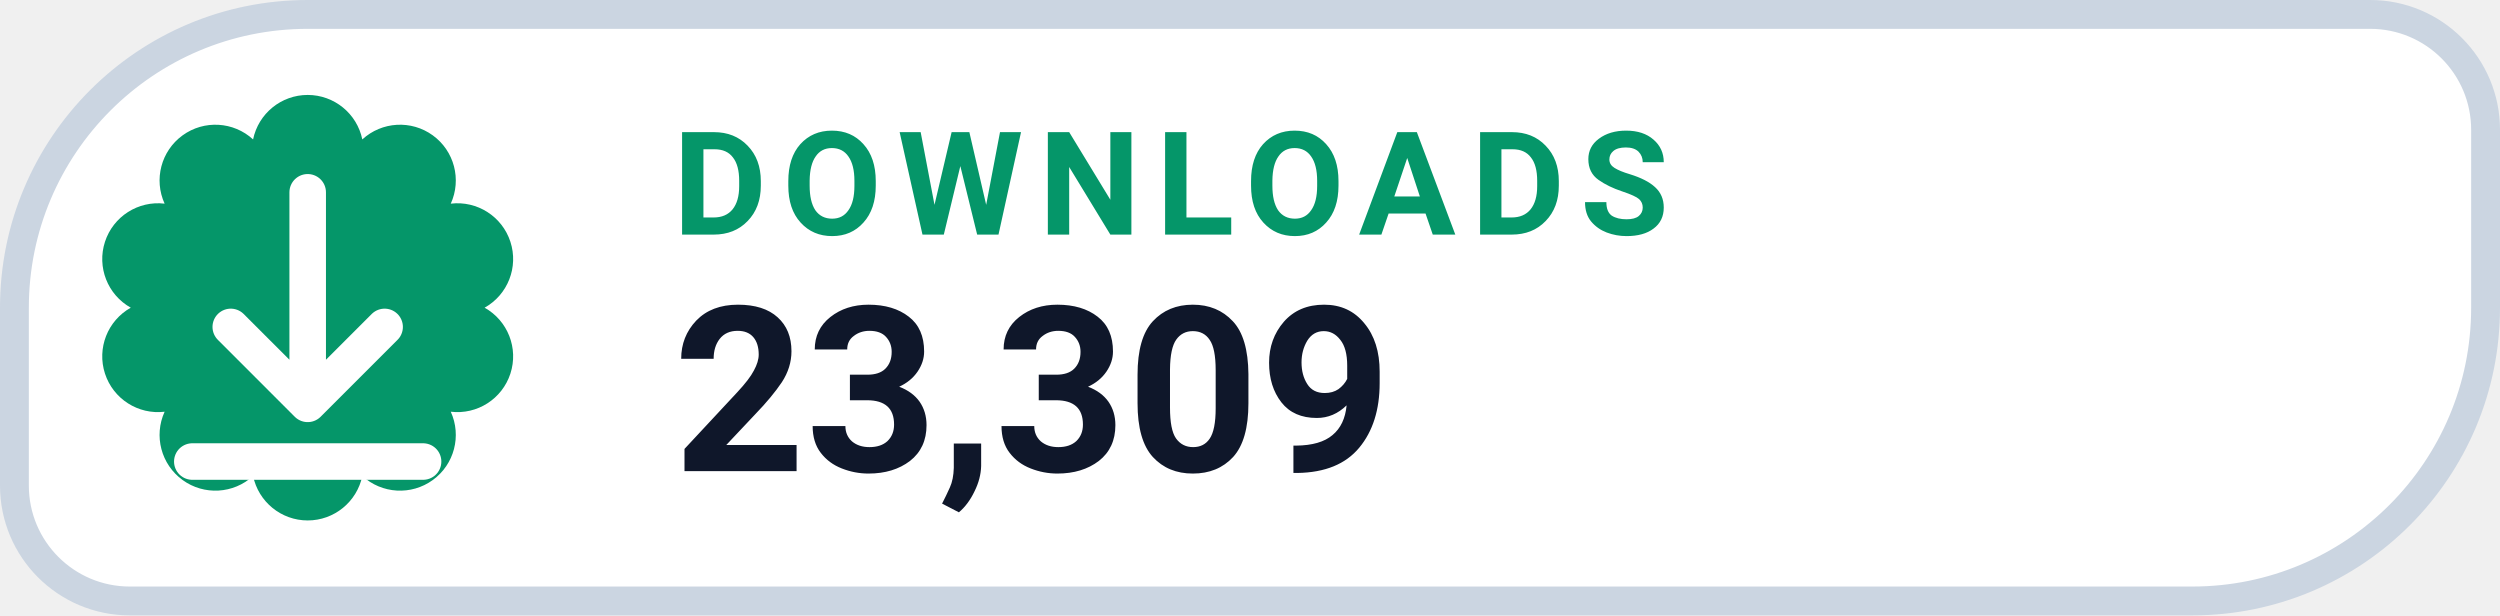
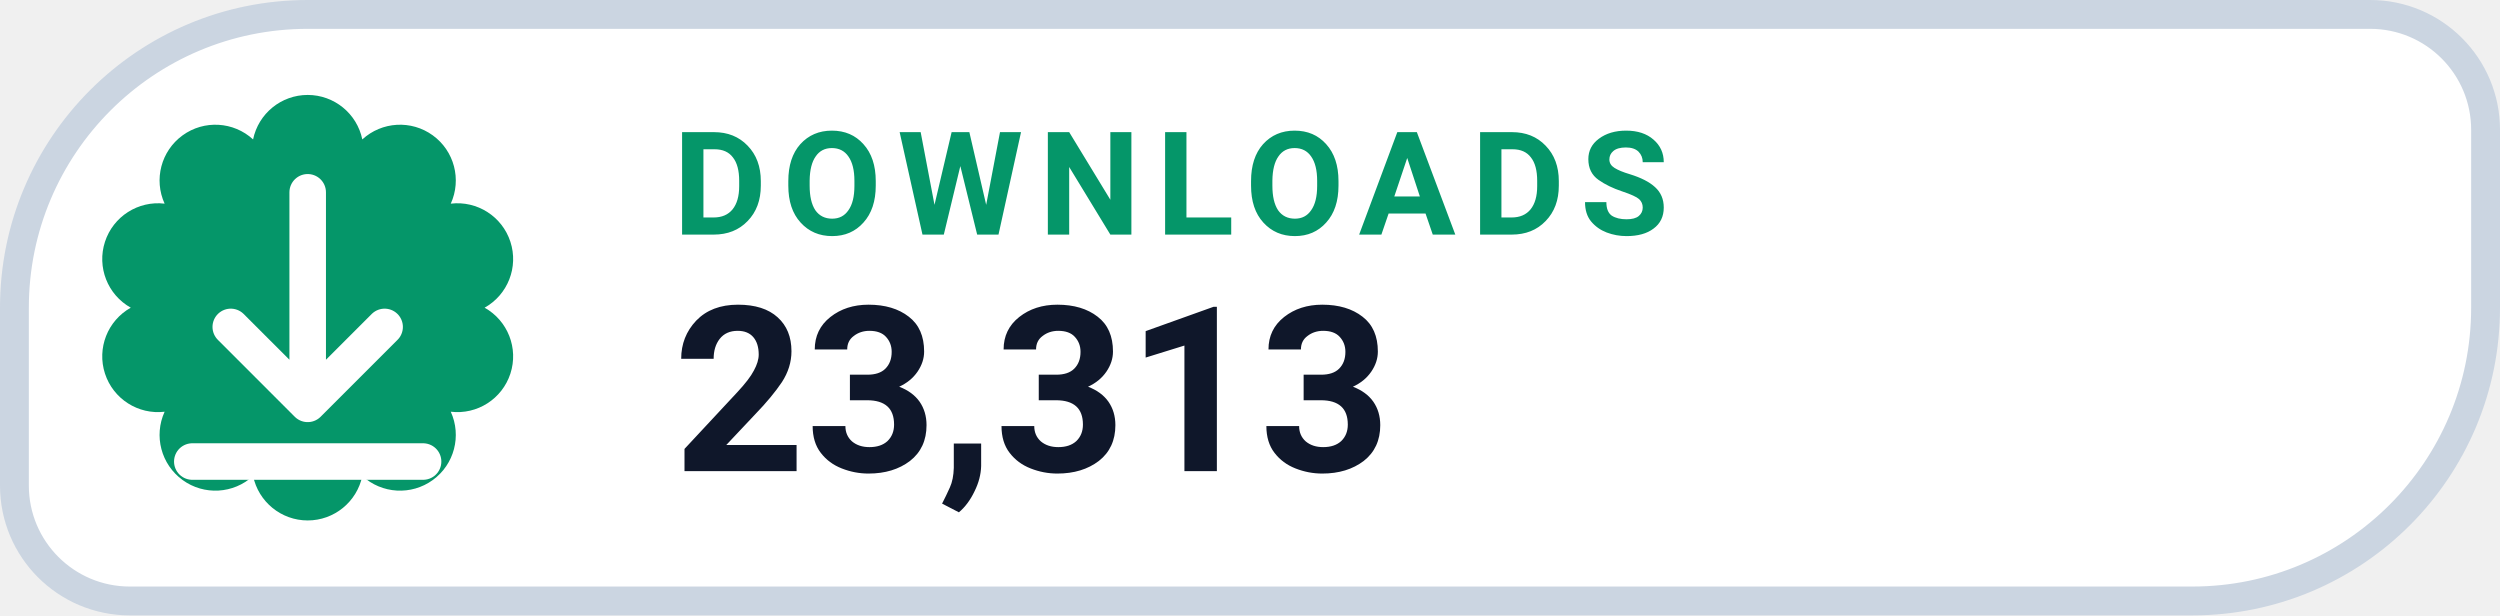
- <svg xmlns="http://www.w3.org/2000/svg" width="130" height="32" viewBox="0 0 130 32" role="img" aria-label="DOWNLOADS 23,309">
+ <svg xmlns="http://www.w3.org/2000/svg" width="130" height="32" viewBox="0 0 130 32" role="img" aria-label="DOWNLOADS 23,313">
  <path d="M 16.00 0.75 H 123.25 A 6.00 6.00 0 0 1 129.25 6.75 V 16.00 A 15.25 15.25 0 0 1 114.00 31.25 H 6.75 A 6.00 6.00 0 0 1 0.75 25.25 V 16.00 A 15.25 15.25 0 0 1 16.00 0.75 Z" fill="#FFFFFF" stroke="#CBD5E1" stroke-width="1.5" />
  <path d="M 13.16 7.25 A 2.90 2.90 0 0 1 18.84 7.25 A 2.90 2.90 0 0 1 23.44 10.59 A 2.90 2.90 0 0 1 25.20 16.00 A 2.90 2.90 0 0 1 23.44 21.41 A 2.90 2.90 0 0 1 18.84 24.75 A 2.90 2.90 0 0 1 13.16 24.75 A 2.90 2.90 0 0 1 8.56 21.41 A 2.90 2.90 0 0 1 6.80 16.00 A 2.90 2.90 0 0 1 8.56 10.59 A 2.90 2.90 0 0 1 13.16 7.25 Z" fill="#059669" />
  <g transform="translate(16 16)" style="color:#FFFFFF;">
    <path d="M0 -6 v11 m0 0 l4 -4 m-4 4 l-4 -4 M-6 8 h12" fill="none" stroke="currentColor" stroke-width="1.9" stroke-linecap="round" stroke-linejoin="round" />
  </g>
  <text x="35" y="12.2" fill="#059669" font-family="-apple-system,BlinkMacSystemFont,'Segoe UI',Roboto,Helvetica,Arial,sans-serif" font-size="7.5" font-weight="700" letter-spacing=".8">DOWNLOADS</text>
-   <text x="35" y="24.5" fill="#0F172A" font-family="-apple-system,BlinkMacSystemFont,'Segoe UI',Roboto,Helvetica,Arial,sans-serif" font-size="12" font-weight="750">23,309</text>
+   <text x="35" y="24.5" fill="#0F172A" font-family="-apple-system,BlinkMacSystemFont,'Segoe UI',Roboto,Helvetica,Arial,sans-serif" font-size="12" font-weight="750">23,313</text>
</svg>
